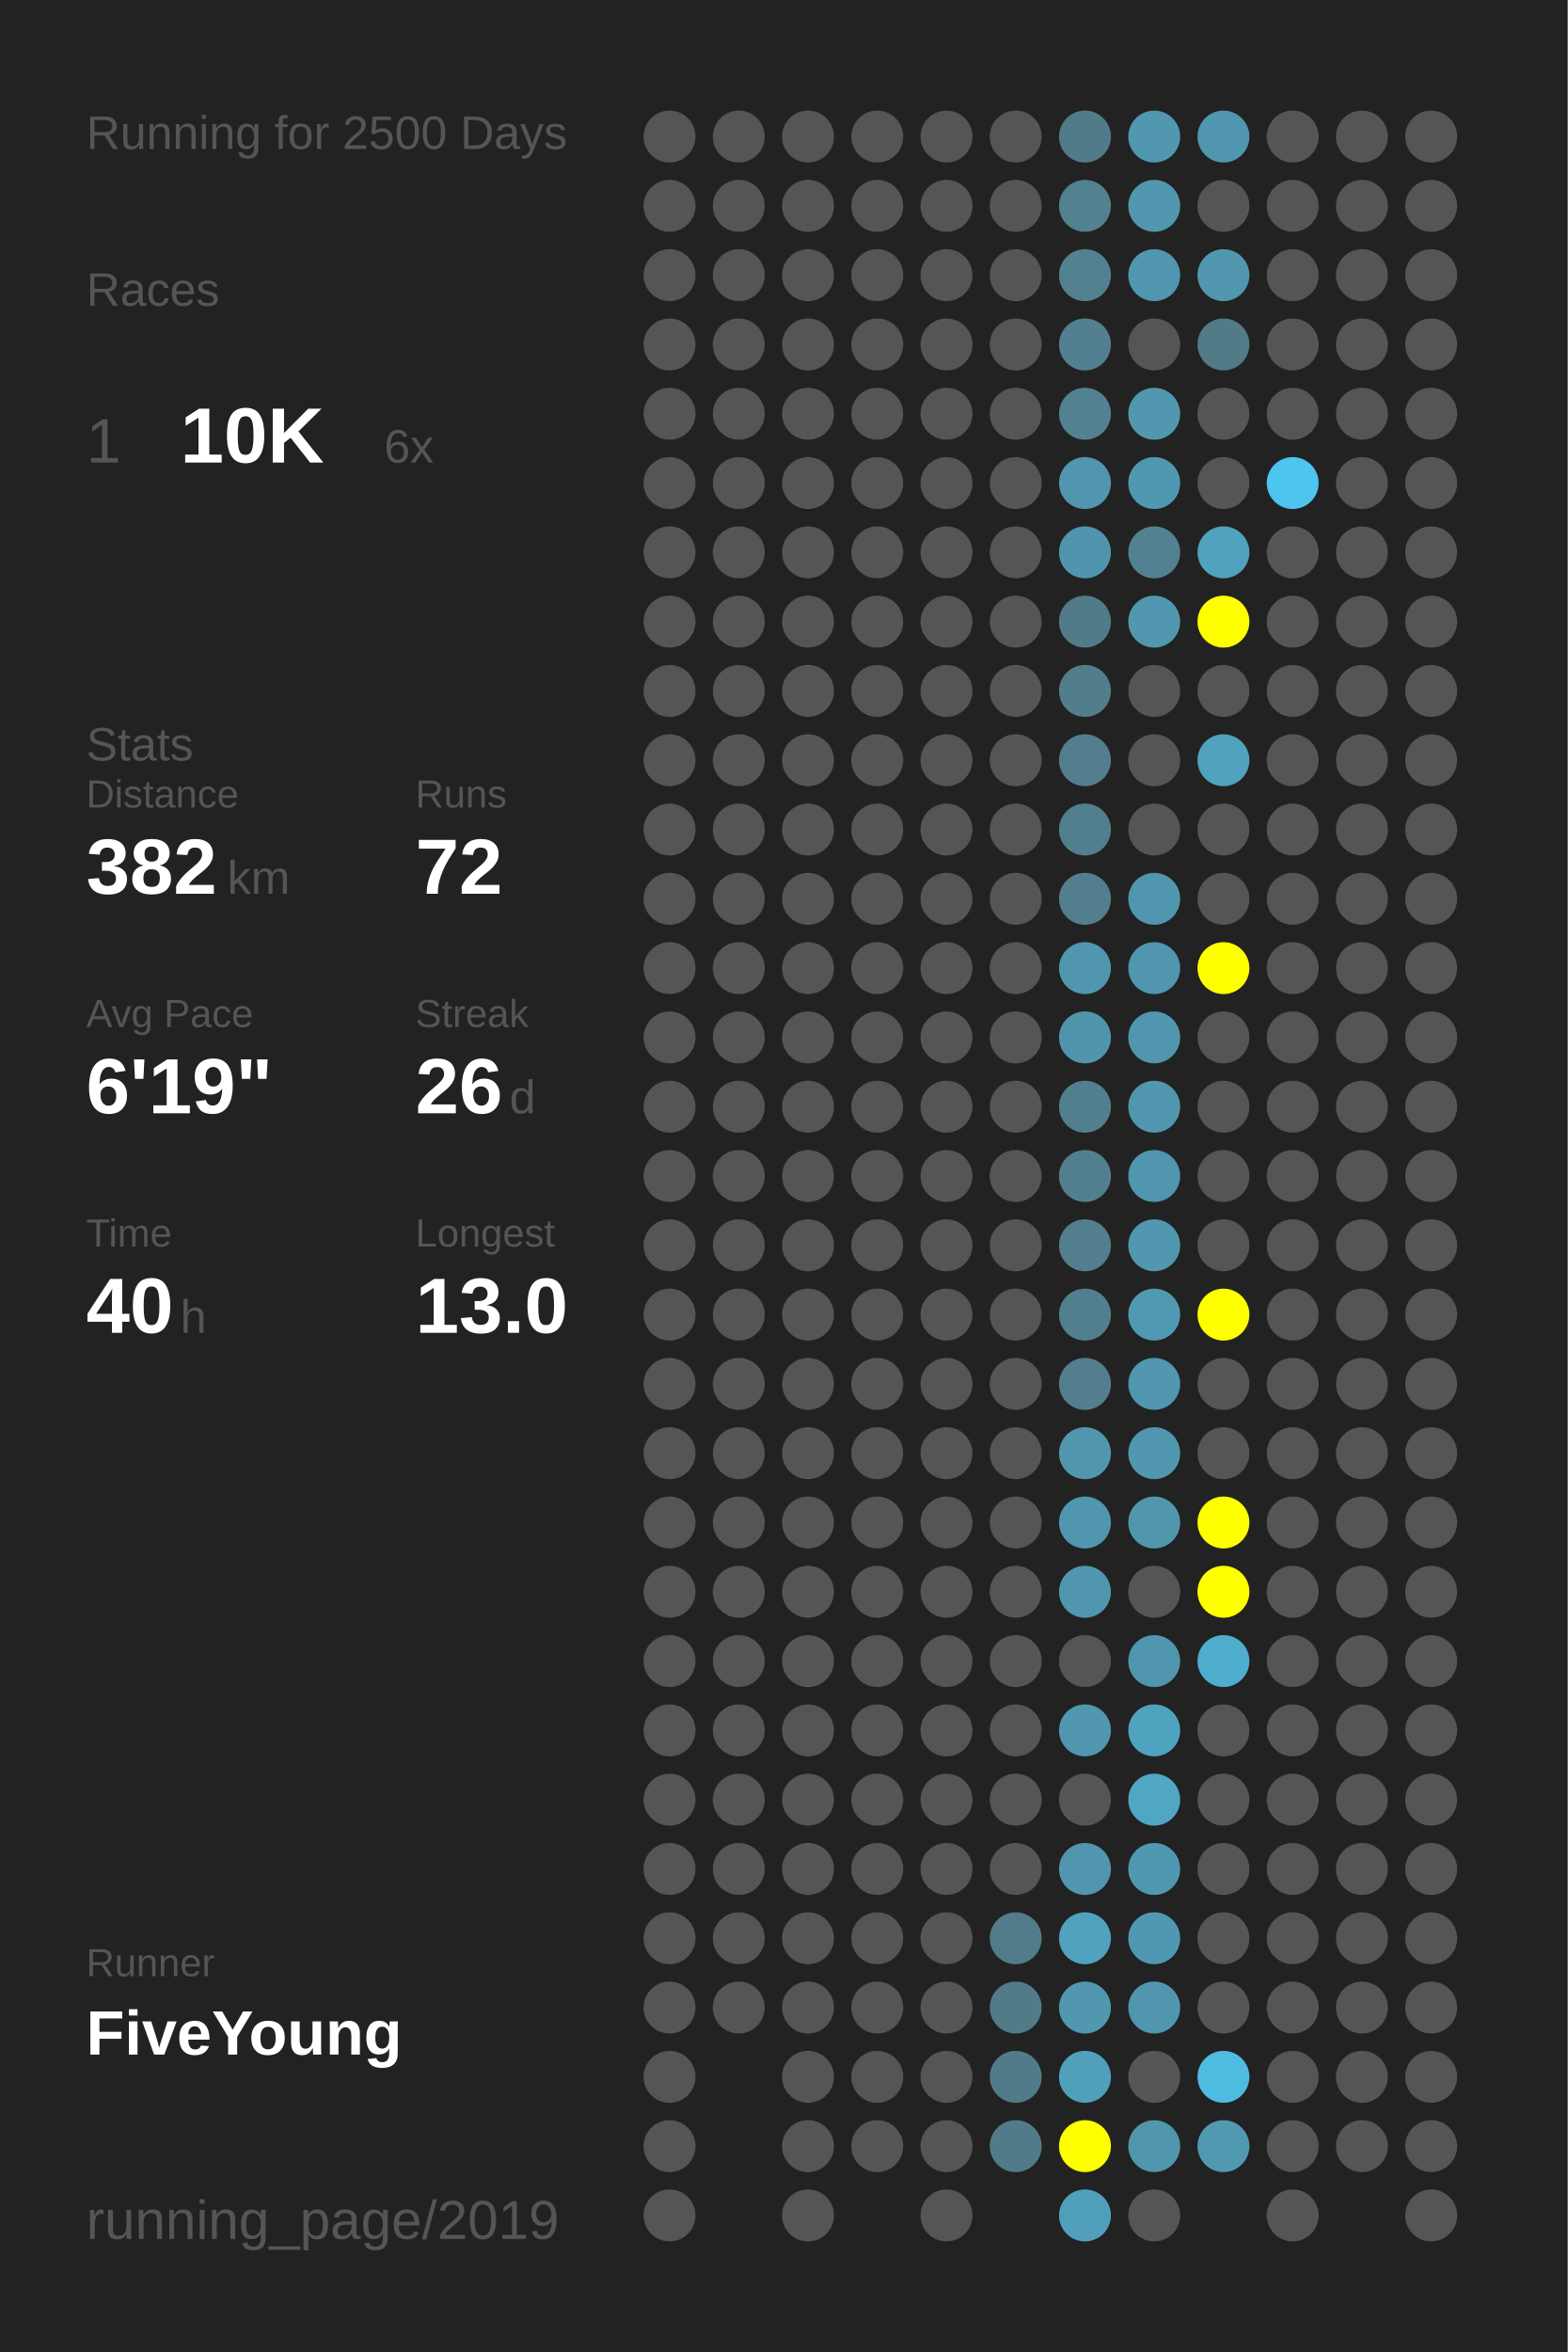
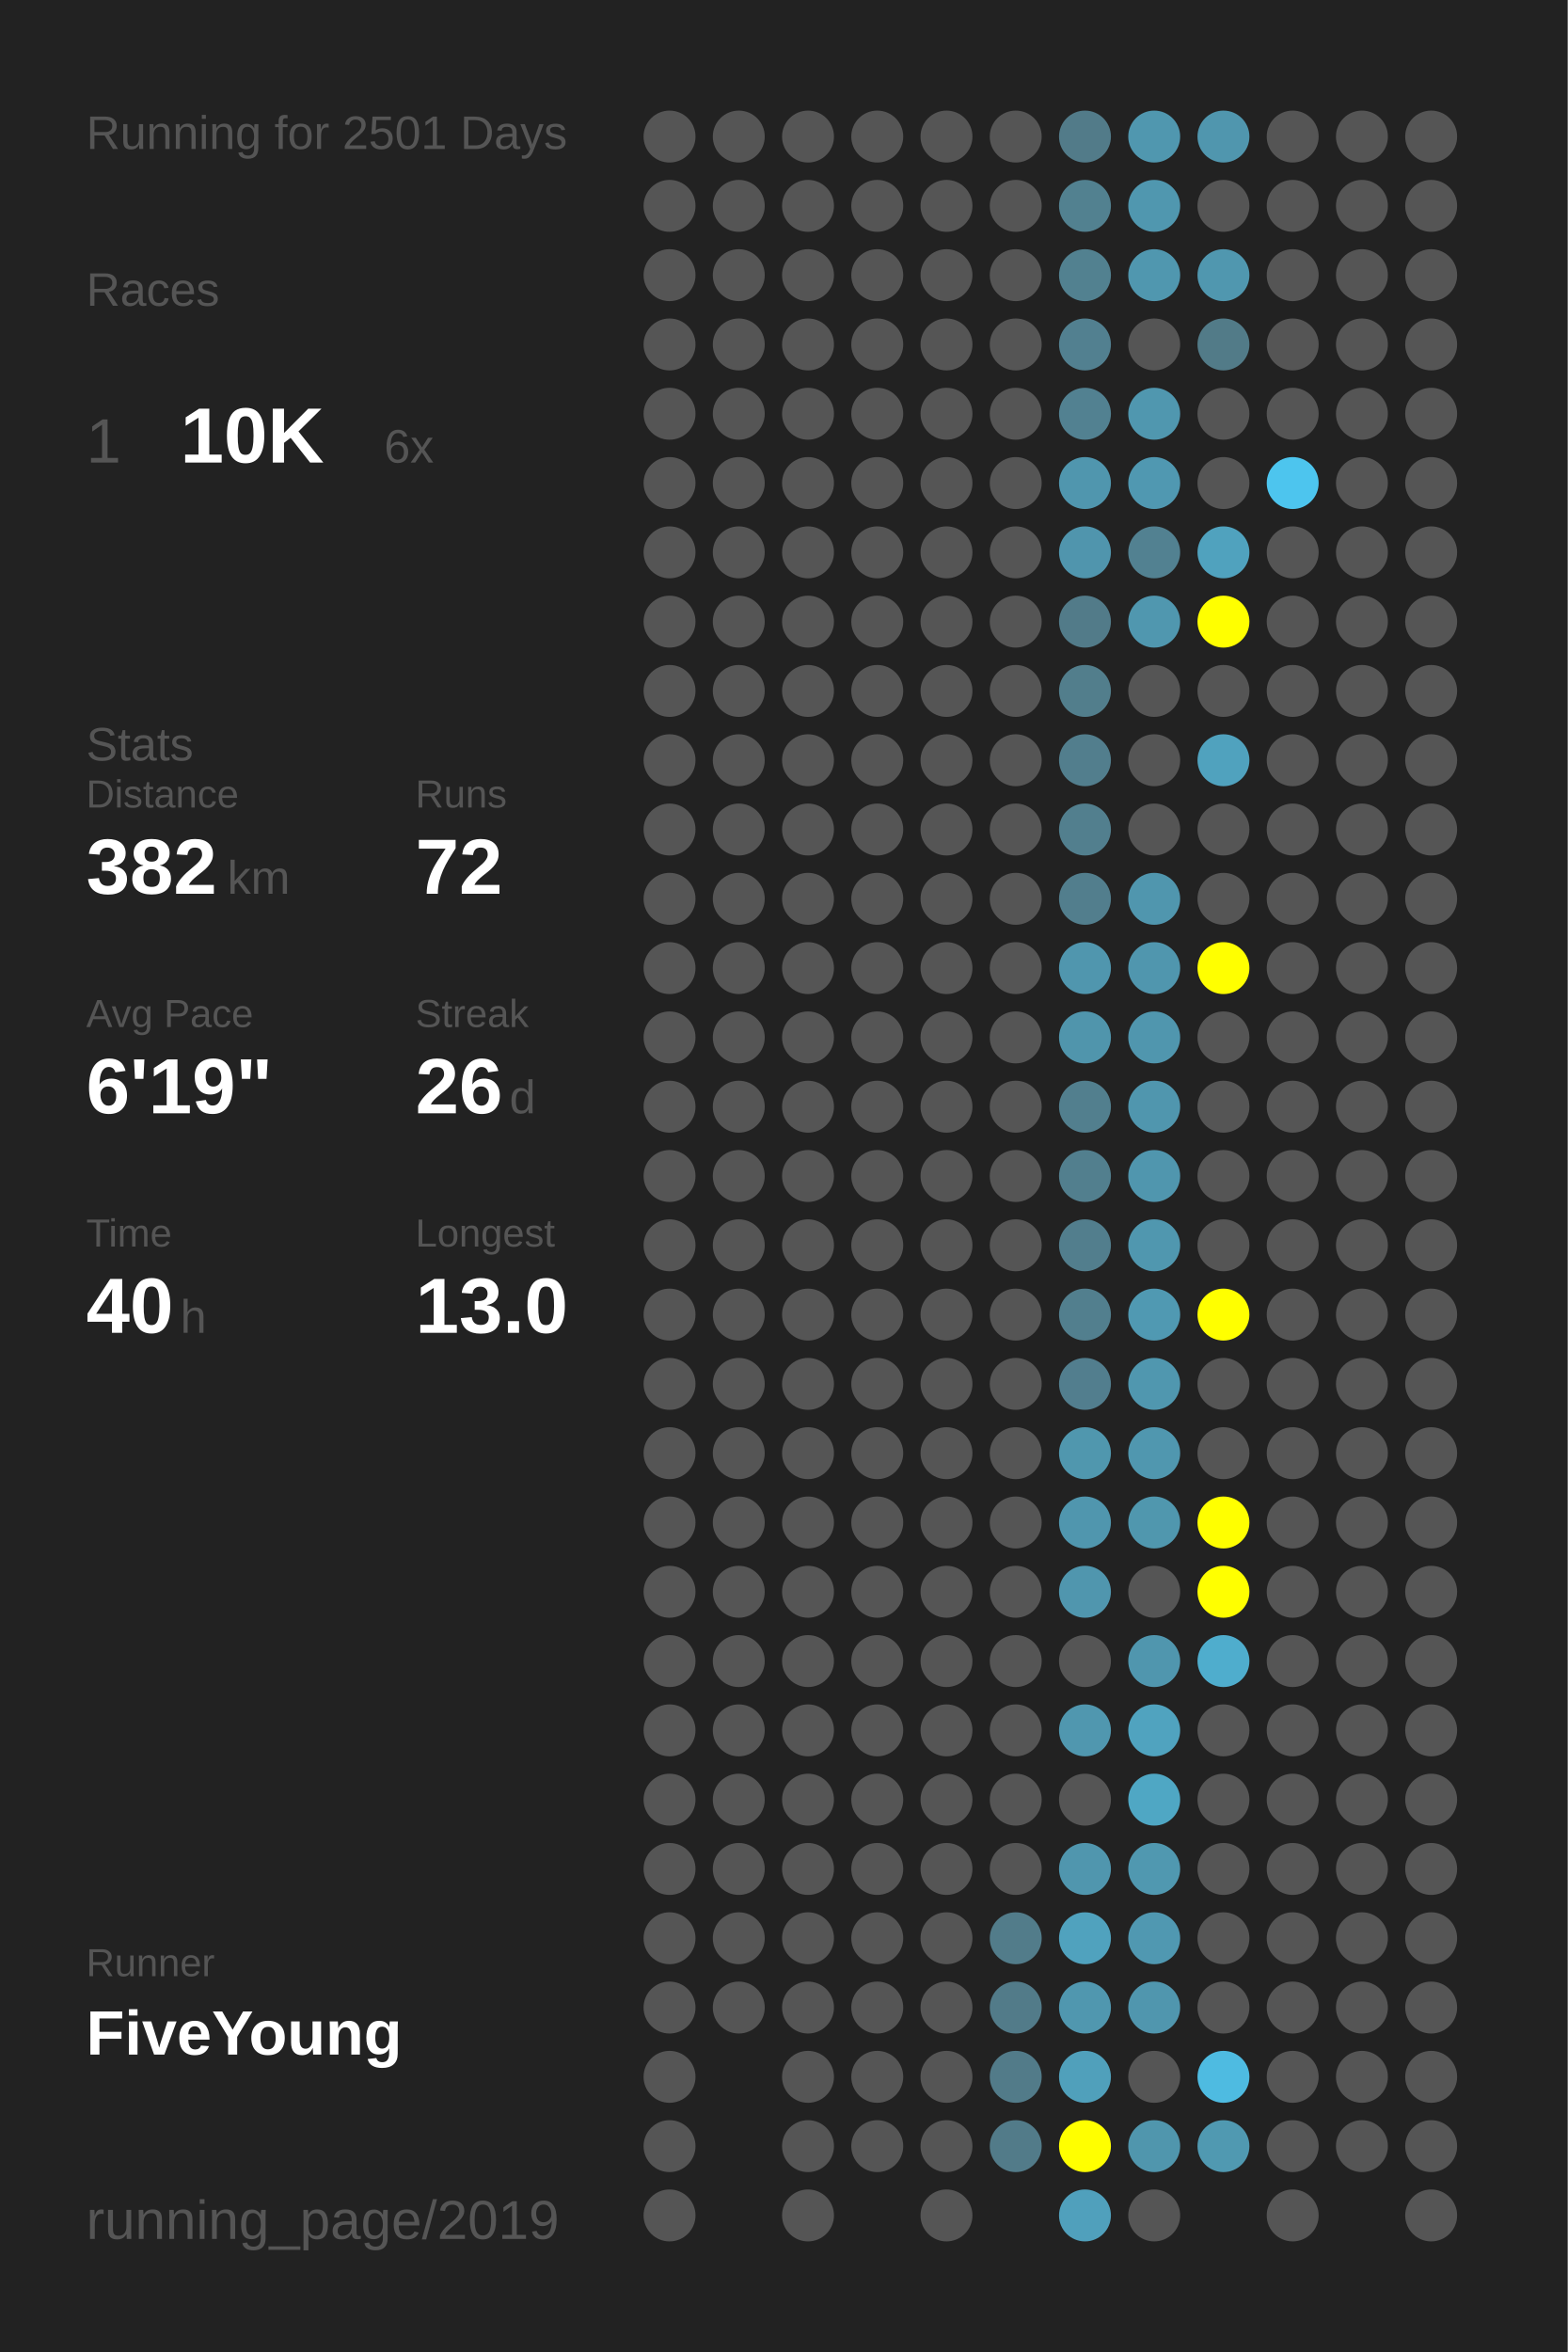
<svg xmlns="http://www.w3.org/2000/svg" baseProfile="full" height="300mm" version="1.1" viewBox="0,0,200,300" width="200mm">
  <defs />
  <rect fill="#222222" height="300" width="200" x="0" y="0" />
-   <text fill="#555555" style="font-size:6px; font-family:Arial;" x="11" y="19">Running for 2500 Days</text>
+   <text fill="#555555" style="font-size:6px; font-family:Arial;" x="11" y="19">Running for 2501 Days</text>
  <text fill="#555555" style="font-size:6px; font-family:Arial;" x="11" y="39">Races</text>
  <text fill="#555555" style="font-size:8px; font-family:Arial;" x="11" y="59">1</text>
  <text fill="#FFFFFF" style="font-size:10px; font-family:Arial; font-weight:bold;" x="23" y="59">10K</text>
  <text fill="#555555" style="font-size:6px; font-family:Arial;" x="49" y="59">6x</text>
  <text fill="#555555" style="font-size:6px; font-family:Arial;" x="11" y="97">Stats</text>
  <text fill="#555555" style="font-size:5px; font-family:Arial;" x="11" y="103">Distance</text>
  <text fill="#FFFFFF" style="font-size:10px; font-family:Arial; font-weight:bold;" x="11" y="114">382</text>
  <text fill="#555555" style="font-size:6px; font-family:Arial;" x="29" y="114">km</text>
  <text fill="#555555" style="font-size:5px; font-family:Arial;" x="53" y="103">Runs</text>
  <text fill="#FFFFFF" style="font-size:10px; font-family:Arial; font-weight:bold;" x="53" y="114">72</text>
  <text fill="#555555" style="font-size:5px; font-family:Arial;" x="11" y="131">Avg Pace</text>
  <text fill="#FFFFFF" style="font-size:10px; font-family:Arial; font-weight:bold;" x="11" y="142">6'19"</text>
  <text fill="#555555" style="font-size:5px; font-family:Arial;" x="53" y="131">Streak</text>
  <text fill="#FFFFFF" style="font-size:10px; font-family:Arial; font-weight:bold;" x="53" y="142">26</text>
  <text fill="#555555" style="font-size:6px; font-family:Arial;" x="65" y="142">d</text>
  <text fill="#555555" style="font-size:5px; font-family:Arial;" x="11" y="159">Time</text>
  <text fill="#FFFFFF" style="font-size:10px; font-family:Arial; font-weight:bold;" x="11" y="170">40</text>
  <text fill="#555555" style="font-size:6px; font-family:Arial;" x="23" y="170">h</text>
  <text fill="#555555" style="font-size:5px; font-family:Arial;" x="53" y="159">Longest</text>
  <text fill="#FFFFFF" style="font-size:10px; font-family:Arial; font-weight:bold;" x="53" y="170">13.0</text>
  <text fill="#555555" style="font-size:5px; font-family:Arial;" x="11" y="252.065">Runner</text>
  <text fill="#FFFFFF" style="font-size:8px; font-family:Arial; font-weight:bold;" x="11" y="262.065">FiveYoung</text>
  <text fill="#555555" style="font-size:7px; font-family:Arial;" x="11" y="285.581">running_page/2019</text>
  <circle cx="85.417" cy="17.419" fill="#555555" r="3.312" />
  <circle cx="85.417" cy="26.258" fill="#555555" r="3.312" />
  <circle cx="85.417" cy="35.097" fill="#555555" r="3.312" />
  <circle cx="85.417" cy="43.935" fill="#555555" r="3.312" />
  <circle cx="85.417" cy="52.774" fill="#555555" r="3.312" />
  <circle cx="85.417" cy="61.613" fill="#555555" r="3.312" />
  <circle cx="85.417" cy="70.452" fill="#555555" r="3.312" />
  <circle cx="85.417" cy="79.29" fill="#555555" r="3.312" />
  <circle cx="85.417" cy="88.129" fill="#555555" r="3.312" />
  <circle cx="85.417" cy="96.968" fill="#555555" r="3.312" />
  <circle cx="85.417" cy="105.806" fill="#555555" r="3.312" />
  <circle cx="85.417" cy="114.645" fill="#555555" r="3.312" />
  <circle cx="85.417" cy="123.484" fill="#555555" r="3.312" />
  <circle cx="85.417" cy="132.323" fill="#555555" r="3.312" />
  <circle cx="85.417" cy="141.161" fill="#555555" r="3.312" />
  <circle cx="85.417" cy="150" fill="#555555" r="3.312" />
  <circle cx="85.417" cy="158.839" fill="#555555" r="3.312" />
  <circle cx="85.417" cy="167.677" fill="#555555" r="3.312" />
  <circle cx="85.417" cy="176.516" fill="#555555" r="3.312" />
  <circle cx="85.417" cy="185.355" fill="#555555" r="3.312" />
  <circle cx="85.417" cy="194.194" fill="#555555" r="3.312" />
  <circle cx="85.417" cy="203.032" fill="#555555" r="3.312" />
  <circle cx="85.417" cy="211.871" fill="#555555" r="3.312" />
  <circle cx="85.417" cy="220.71" fill="#555555" r="3.312" />
  <circle cx="85.417" cy="229.548" fill="#555555" r="3.312" />
  <circle cx="85.417" cy="238.387" fill="#555555" r="3.312" />
  <circle cx="85.417" cy="247.226" fill="#555555" r="3.312" />
  <circle cx="85.417" cy="256.065" fill="#555555" r="3.312" />
  <circle cx="85.417" cy="264.903" fill="#555555" r="3.312" />
  <circle cx="85.417" cy="273.742" fill="#555555" r="3.312" />
  <circle cx="85.417" cy="282.581" fill="#555555" r="3.312" />
  <circle cx="94.25" cy="17.419" fill="#555555" r="3.312" />
  <circle cx="94.25" cy="26.258" fill="#555555" r="3.312" />
  <circle cx="94.25" cy="35.097" fill="#555555" r="3.312" />
  <circle cx="94.25" cy="43.935" fill="#555555" r="3.312" />
  <circle cx="94.25" cy="52.774" fill="#555555" r="3.312" />
  <circle cx="94.25" cy="61.613" fill="#555555" r="3.312" />
  <circle cx="94.25" cy="70.452" fill="#555555" r="3.312" />
  <circle cx="94.25" cy="79.29" fill="#555555" r="3.312" />
  <circle cx="94.25" cy="88.129" fill="#555555" r="3.312" />
  <circle cx="94.25" cy="96.968" fill="#555555" r="3.312" />
  <circle cx="94.25" cy="105.806" fill="#555555" r="3.312" />
  <circle cx="94.25" cy="114.645" fill="#555555" r="3.312" />
  <circle cx="94.25" cy="123.484" fill="#555555" r="3.312" />
  <circle cx="94.25" cy="132.323" fill="#555555" r="3.312" />
  <circle cx="94.25" cy="141.161" fill="#555555" r="3.312" />
  <circle cx="94.25" cy="150" fill="#555555" r="3.312" />
  <circle cx="94.25" cy="158.839" fill="#555555" r="3.312" />
  <circle cx="94.25" cy="167.677" fill="#555555" r="3.312" />
  <circle cx="94.25" cy="176.516" fill="#555555" r="3.312" />
  <circle cx="94.25" cy="185.355" fill="#555555" r="3.312" />
  <circle cx="94.25" cy="194.194" fill="#555555" r="3.312" />
  <circle cx="94.25" cy="203.032" fill="#555555" r="3.312" />
  <circle cx="94.25" cy="211.871" fill="#555555" r="3.312" />
  <circle cx="94.25" cy="220.71" fill="#555555" r="3.312" />
  <circle cx="94.25" cy="229.548" fill="#555555" r="3.312" />
  <circle cx="94.25" cy="238.387" fill="#555555" r="3.312" />
  <circle cx="94.25" cy="247.226" fill="#555555" r="3.312" />
  <circle cx="94.25" cy="256.065" fill="#555555" r="3.312" />
  <circle cx="103.083" cy="17.419" fill="#555555" r="3.312" />
  <circle cx="103.083" cy="26.258" fill="#555555" r="3.312" />
  <circle cx="103.083" cy="35.097" fill="#555555" r="3.312" />
  <circle cx="103.083" cy="43.935" fill="#555555" r="3.312" />
  <circle cx="103.083" cy="52.774" fill="#555555" r="3.312" />
  <circle cx="103.083" cy="61.613" fill="#555555" r="3.312" />
  <circle cx="103.083" cy="70.452" fill="#555555" r="3.312" />
  <circle cx="103.083" cy="79.29" fill="#555555" r="3.312" />
  <circle cx="103.083" cy="88.129" fill="#555555" r="3.312" />
  <circle cx="103.083" cy="96.968" fill="#555555" r="3.312" />
  <circle cx="103.083" cy="105.806" fill="#555555" r="3.312" />
  <circle cx="103.083" cy="114.645" fill="#555555" r="3.312" />
  <circle cx="103.083" cy="123.484" fill="#555555" r="3.312" />
  <circle cx="103.083" cy="132.323" fill="#555555" r="3.312" />
  <circle cx="103.083" cy="141.161" fill="#555555" r="3.312" />
  <circle cx="103.083" cy="150" fill="#555555" r="3.312" />
  <circle cx="103.083" cy="158.839" fill="#555555" r="3.312" />
  <circle cx="103.083" cy="167.677" fill="#555555" r="3.312" />
  <circle cx="103.083" cy="176.516" fill="#555555" r="3.312" />
  <circle cx="103.083" cy="185.355" fill="#555555" r="3.312" />
  <circle cx="103.083" cy="194.194" fill="#555555" r="3.312" />
  <circle cx="103.083" cy="203.032" fill="#555555" r="3.312" />
  <circle cx="103.083" cy="211.871" fill="#555555" r="3.312" />
  <circle cx="103.083" cy="220.71" fill="#555555" r="3.312" />
  <circle cx="103.083" cy="229.548" fill="#555555" r="3.312" />
  <circle cx="103.083" cy="238.387" fill="#555555" r="3.312" />
  <circle cx="103.083" cy="247.226" fill="#555555" r="3.312" />
  <circle cx="103.083" cy="256.065" fill="#555555" r="3.312" />
  <circle cx="103.083" cy="264.903" fill="#555555" r="3.312" />
  <circle cx="103.083" cy="273.742" fill="#555555" r="3.312" />
  <circle cx="103.083" cy="282.581" fill="#555555" r="3.312" />
  <circle cx="111.917" cy="17.419" fill="#555555" r="3.312" />
  <circle cx="111.917" cy="26.258" fill="#555555" r="3.312" />
  <circle cx="111.917" cy="35.097" fill="#555555" r="3.312" />
  <circle cx="111.917" cy="43.935" fill="#555555" r="3.312" />
  <circle cx="111.917" cy="52.774" fill="#555555" r="3.312" />
  <circle cx="111.917" cy="61.613" fill="#555555" r="3.312" />
  <circle cx="111.917" cy="70.452" fill="#555555" r="3.312" />
  <circle cx="111.917" cy="79.29" fill="#555555" r="3.312" />
  <circle cx="111.917" cy="88.129" fill="#555555" r="3.312" />
  <circle cx="111.917" cy="96.968" fill="#555555" r="3.312" />
  <circle cx="111.917" cy="105.806" fill="#555555" r="3.312" />
  <circle cx="111.917" cy="114.645" fill="#555555" r="3.312" />
  <circle cx="111.917" cy="123.484" fill="#555555" r="3.312" />
  <circle cx="111.917" cy="132.323" fill="#555555" r="3.312" />
  <circle cx="111.917" cy="141.161" fill="#555555" r="3.312" />
  <circle cx="111.917" cy="150" fill="#555555" r="3.312" />
  <circle cx="111.917" cy="158.839" fill="#555555" r="3.312" />
  <circle cx="111.917" cy="167.677" fill="#555555" r="3.312" />
  <circle cx="111.917" cy="176.516" fill="#555555" r="3.312" />
  <circle cx="111.917" cy="185.355" fill="#555555" r="3.312" />
  <circle cx="111.917" cy="194.194" fill="#555555" r="3.312" />
  <circle cx="111.917" cy="203.032" fill="#555555" r="3.312" />
  <circle cx="111.917" cy="211.871" fill="#555555" r="3.312" />
  <circle cx="111.917" cy="220.71" fill="#555555" r="3.312" />
  <circle cx="111.917" cy="229.548" fill="#555555" r="3.312" />
  <circle cx="111.917" cy="238.387" fill="#555555" r="3.312" />
  <circle cx="111.917" cy="247.226" fill="#555555" r="3.312" />
  <circle cx="111.917" cy="256.065" fill="#555555" r="3.312" />
  <circle cx="111.917" cy="264.903" fill="#555555" r="3.312" />
  <circle cx="111.917" cy="273.742" fill="#555555" r="3.312" />
  <circle cx="120.75" cy="17.419" fill="#555555" r="3.312" />
  <circle cx="120.75" cy="26.258" fill="#555555" r="3.312" />
  <circle cx="120.75" cy="35.097" fill="#555555" r="3.312" />
  <circle cx="120.75" cy="43.935" fill="#555555" r="3.312" />
  <circle cx="120.75" cy="52.774" fill="#555555" r="3.312" />
  <circle cx="120.75" cy="61.613" fill="#555555" r="3.312" />
  <circle cx="120.75" cy="70.452" fill="#555555" r="3.312" />
  <circle cx="120.75" cy="79.29" fill="#555555" r="3.312" />
  <circle cx="120.75" cy="88.129" fill="#555555" r="3.312" />
  <circle cx="120.75" cy="96.968" fill="#555555" r="3.312" />
  <circle cx="120.75" cy="105.806" fill="#555555" r="3.312" />
  <circle cx="120.75" cy="114.645" fill="#555555" r="3.312" />
  <circle cx="120.75" cy="123.484" fill="#555555" r="3.312" />
  <circle cx="120.75" cy="132.323" fill="#555555" r="3.312" />
  <circle cx="120.75" cy="141.161" fill="#555555" r="3.312" />
  <circle cx="120.75" cy="150" fill="#555555" r="3.312" />
  <circle cx="120.75" cy="158.839" fill="#555555" r="3.312" />
  <circle cx="120.75" cy="167.677" fill="#555555" r="3.312" />
  <circle cx="120.75" cy="176.516" fill="#555555" r="3.312" />
  <circle cx="120.75" cy="185.355" fill="#555555" r="3.312" />
  <circle cx="120.75" cy="194.194" fill="#555555" r="3.312" />
  <circle cx="120.75" cy="203.032" fill="#555555" r="3.312" />
  <circle cx="120.75" cy="211.871" fill="#555555" r="3.312" />
  <circle cx="120.75" cy="220.71" fill="#555555" r="3.312" />
  <circle cx="120.75" cy="229.548" fill="#555555" r="3.312" />
  <circle cx="120.75" cy="238.387" fill="#555555" r="3.312" />
  <circle cx="120.75" cy="247.226" fill="#555555" r="3.312" />
  <circle cx="120.75" cy="256.065" fill="#555555" r="3.312" />
  <circle cx="120.75" cy="264.903" fill="#555555" r="3.312" />
  <circle cx="120.75" cy="273.742" fill="#555555" r="3.312" />
  <circle cx="120.75" cy="282.581" fill="#555555" r="3.312" />
  <circle cx="129.583" cy="17.419" fill="#555555" r="3.312" />
  <circle cx="129.583" cy="26.258" fill="#555555" r="3.312" />
  <circle cx="129.583" cy="35.097" fill="#555555" r="3.312" />
  <circle cx="129.583" cy="43.935" fill="#555555" r="3.312" />
  <circle cx="129.583" cy="52.774" fill="#555555" r="3.312" />
  <circle cx="129.583" cy="61.613" fill="#555555" r="3.312" />
  <circle cx="129.583" cy="70.452" fill="#555555" r="3.312" />
  <circle cx="129.583" cy="79.29" fill="#555555" r="3.312" />
  <circle cx="129.583" cy="88.129" fill="#555555" r="3.312" />
  <circle cx="129.583" cy="96.968" fill="#555555" r="3.312" />
  <circle cx="129.583" cy="105.806" fill="#555555" r="3.312" />
  <circle cx="129.583" cy="114.645" fill="#555555" r="3.312" />
  <circle cx="129.583" cy="123.484" fill="#555555" r="3.312" />
  <circle cx="129.583" cy="132.323" fill="#555555" r="3.312" />
  <circle cx="129.583" cy="141.161" fill="#555555" r="3.312" />
  <circle cx="129.583" cy="150" fill="#555555" r="3.312" />
  <circle cx="129.583" cy="158.839" fill="#555555" r="3.312" />
  <circle cx="129.583" cy="167.677" fill="#555555" r="3.312" />
  <circle cx="129.583" cy="176.516" fill="#555555" r="3.312" />
  <circle cx="129.583" cy="185.355" fill="#555555" r="3.312" />
  <circle cx="129.583" cy="194.194" fill="#555555" r="3.312" />
  <circle cx="129.583" cy="203.032" fill="#555555" r="3.312" />
  <circle cx="129.583" cy="211.871" fill="#555555" r="3.312" />
  <circle cx="129.583" cy="220.71" fill="#555555" r="3.312" />
  <circle cx="129.583" cy="229.548" fill="#555555" r="3.312" />
  <circle cx="129.583" cy="238.387" fill="#555555" r="3.312" />
  <circle cx="129.583" cy="247.226" fill="#527c8a" r="3.312" />
  <circle cx="129.583" cy="256.065" fill="#527b89" r="3.312" />
  <circle cx="129.583" cy="264.903" fill="#527b89" r="3.312" />
  <circle cx="129.583" cy="273.742" fill="#527b89" r="3.312" />
  <circle cx="138.417" cy="17.419" fill="#527b89" r="3.312" />
  <circle cx="138.417" cy="26.258" fill="#528190" r="3.312" />
  <circle cx="138.417" cy="35.097" fill="#528190" r="3.312" />
  <circle cx="138.417" cy="43.935" fill="#528090" r="3.312" />
  <circle cx="138.417" cy="52.774" fill="#528191" r="3.312" />
  <circle cx="138.417" cy="61.613" fill="#5096ae" r="3.312" />
  <circle cx="138.417" cy="70.452" fill="#5095ad" r="3.312" />
  <circle cx="138.417" cy="79.29" fill="#527b89" r="3.312" />
  <circle cx="138.417" cy="88.129" fill="#527e8c" r="3.312" />
  <circle cx="138.417" cy="96.968" fill="#527e8d" r="3.312" />
  <circle cx="138.417" cy="105.806" fill="#527f8e" r="3.312" />
  <circle cx="138.417" cy="114.645" fill="#527e8d" r="3.312" />
  <circle cx="138.417" cy="123.484" fill="#5096ae" r="3.312" />
  <circle cx="138.417" cy="132.323" fill="#5095ac" r="3.312" />
  <circle cx="138.417" cy="141.161" fill="#527f8e" r="3.312" />
  <circle cx="138.417" cy="150" fill="#527f8e" r="3.312" />
  <circle cx="138.417" cy="158.839" fill="#527e8d" r="3.312" />
  <circle cx="138.417" cy="167.677" fill="#527f8e" r="3.312" />
  <circle cx="138.417" cy="176.516" fill="#527e8e" r="3.312" />
  <circle cx="138.417" cy="185.355" fill="#5097ae" r="3.312" />
  <circle cx="138.417" cy="194.194" fill="#5096ae" r="3.312" />
  <circle cx="138.417" cy="203.032" fill="#5096ae" r="3.312" />
  <circle cx="138.417" cy="211.871" fill="#555555" r="3.312" />
  <circle cx="138.417" cy="220.71" fill="#5097af" r="3.312" />
  <circle cx="138.417" cy="229.548" fill="#555555" r="3.312" />
  <circle cx="138.417" cy="238.387" fill="#5096ae" r="3.312" />
  <circle cx="138.417" cy="247.226" fill="#50a2be" r="3.312" />
  <circle cx="138.417" cy="256.065" fill="#5097af" r="3.312" />
  <circle cx="138.417" cy="264.903" fill="#50a0bb" r="3.312" />
  <circle cx="138.417" cy="273.742" fill="#FFFF00" r="3.312" />
  <circle cx="138.417" cy="282.581" fill="#50a0bc" r="3.312" />
  <circle cx="147.25" cy="17.419" fill="#5097af" r="3.312" />
  <circle cx="147.25" cy="26.258" fill="#5097af" r="3.312" />
  <circle cx="147.25" cy="35.097" fill="#5097af" r="3.312" />
  <circle cx="147.25" cy="43.935" fill="#555555" r="3.312" />
  <circle cx="147.25" cy="52.774" fill="#5097af" r="3.312" />
  <circle cx="147.25" cy="61.613" fill="#5098b1" r="3.312" />
  <circle cx="147.25" cy="70.452" fill="#528191" r="3.312" />
  <circle cx="147.25" cy="79.29" fill="#5097af" r="3.312" />
  <circle cx="147.25" cy="88.129" fill="#555555" r="3.312" />
  <circle cx="147.25" cy="96.968" fill="#555555" r="3.312" />
  <circle cx="147.25" cy="105.806" fill="#555555" r="3.312" />
  <circle cx="147.25" cy="114.645" fill="#5096ae" r="3.312" />
  <circle cx="147.25" cy="123.484" fill="#5096ae" r="3.312" />
  <circle cx="147.25" cy="132.323" fill="#5096ae" r="3.312" />
  <circle cx="147.25" cy="141.161" fill="#5096ae" r="3.312" />
  <circle cx="147.25" cy="150" fill="#5096ae" r="3.312" />
  <circle cx="147.25" cy="158.839" fill="#5097af" r="3.312" />
  <circle cx="147.25" cy="167.677" fill="#5099b2" r="3.312" />
  <circle cx="147.25" cy="176.516" fill="#5097af" r="3.312" />
  <circle cx="147.25" cy="185.355" fill="#5097af" r="3.312" />
  <circle cx="147.25" cy="194.194" fill="#5097ae" r="3.312" />
  <circle cx="147.25" cy="203.032" fill="#555555" r="3.312" />
  <circle cx="147.25" cy="211.871" fill="#5096ae" r="3.312" />
  <circle cx="147.25" cy="220.71" fill="#50a3bf" r="3.312" />
  <circle cx="147.25" cy="229.548" fill="#4fa7c4" r="3.312" />
  <circle cx="147.25" cy="238.387" fill="#5098b0" r="3.312" />
  <circle cx="147.25" cy="247.226" fill="#5098b1" r="3.312" />
  <circle cx="147.25" cy="256.065" fill="#5096ae" r="3.312" />
  <circle cx="147.25" cy="264.903" fill="#555555" r="3.312" />
  <circle cx="147.25" cy="273.742" fill="#5096ad" r="3.312" />
  <circle cx="147.25" cy="282.581" fill="#555555" r="3.312" />
  <circle cx="156.083" cy="17.419" fill="#5096ae" r="3.312" />
  <circle cx="156.083" cy="26.258" fill="#555555" r="3.312" />
  <circle cx="156.083" cy="35.097" fill="#5097af" r="3.312" />
  <circle cx="156.083" cy="43.935" fill="#527b88" r="3.312" />
  <circle cx="156.083" cy="52.774" fill="#555555" r="3.312" />
  <circle cx="156.083" cy="61.613" fill="#555555" r="3.312" />
  <circle cx="156.083" cy="70.452" fill="#50a2be" r="3.312" />
  <circle cx="156.083" cy="79.29" fill="#FFFF00" r="3.312" />
  <circle cx="156.083" cy="88.129" fill="#555555" r="3.312" />
  <circle cx="156.083" cy="96.968" fill="#50a2be" r="3.312" />
  <circle cx="156.083" cy="105.806" fill="#555555" r="3.312" />
  <circle cx="156.083" cy="114.645" fill="#555555" r="3.312" />
  <circle cx="156.083" cy="123.484" fill="#FFFF00" r="3.312" />
  <circle cx="156.083" cy="132.323" fill="#555555" r="3.312" />
  <circle cx="156.083" cy="141.161" fill="#555555" r="3.312" />
  <circle cx="156.083" cy="150" fill="#555555" r="3.312" />
  <circle cx="156.083" cy="158.839" fill="#555555" r="3.312" />
  <circle cx="156.083" cy="167.677" fill="#FFFF00" r="3.312" />
  <circle cx="156.083" cy="176.516" fill="#555555" r="3.312" />
  <circle cx="156.083" cy="185.355" fill="#555555" r="3.312" />
  <circle cx="156.083" cy="194.194" fill="#FFFF00" r="3.312" />
  <circle cx="156.083" cy="203.032" fill="#FFFF00" r="3.312" />
  <circle cx="156.083" cy="211.871" fill="#4fadcd" r="3.312" />
  <circle cx="156.083" cy="220.71" fill="#555555" r="3.312" />
  <circle cx="156.083" cy="229.548" fill="#555555" r="3.312" />
  <circle cx="156.083" cy="238.387" fill="#555555" r="3.312" />
  <circle cx="156.083" cy="247.226" fill="#555555" r="3.312" />
  <circle cx="156.083" cy="256.065" fill="#555555" r="3.312" />
  <circle cx="156.083" cy="264.903" fill="#4ebbe1" r="3.312" />
  <circle cx="156.083" cy="273.742" fill="#5099b1" r="3.312" />
  <circle cx="164.917" cy="17.419" fill="#555555" r="3.312" />
  <circle cx="164.917" cy="26.258" fill="#555555" r="3.312" />
  <circle cx="164.917" cy="35.097" fill="#555555" r="3.312" />
  <circle cx="164.917" cy="43.935" fill="#555555" r="3.312" />
  <circle cx="164.917" cy="52.774" fill="#555555" r="3.312" />
  <circle cx="164.917" cy="61.613" fill="#4dc5ee" r="3.312" />
  <circle cx="164.917" cy="70.452" fill="#555555" r="3.312" />
  <circle cx="164.917" cy="79.29" fill="#555555" r="3.312" />
  <circle cx="164.917" cy="88.129" fill="#555555" r="3.312" />
  <circle cx="164.917" cy="96.968" fill="#555555" r="3.312" />
  <circle cx="164.917" cy="105.806" fill="#555555" r="3.312" />
  <circle cx="164.917" cy="114.645" fill="#555555" r="3.312" />
  <circle cx="164.917" cy="123.484" fill="#555555" r="3.312" />
  <circle cx="164.917" cy="132.323" fill="#555555" r="3.312" />
  <circle cx="164.917" cy="141.161" fill="#555555" r="3.312" />
  <circle cx="164.917" cy="150" fill="#555555" r="3.312" />
  <circle cx="164.917" cy="158.839" fill="#555555" r="3.312" />
  <circle cx="164.917" cy="167.677" fill="#555555" r="3.312" />
  <circle cx="164.917" cy="176.516" fill="#555555" r="3.312" />
  <circle cx="164.917" cy="185.355" fill="#555555" r="3.312" />
  <circle cx="164.917" cy="194.194" fill="#555555" r="3.312" />
  <circle cx="164.917" cy="203.032" fill="#555555" r="3.312" />
  <circle cx="164.917" cy="211.871" fill="#555555" r="3.312" />
  <circle cx="164.917" cy="220.71" fill="#555555" r="3.312" />
  <circle cx="164.917" cy="229.548" fill="#555555" r="3.312" />
  <circle cx="164.917" cy="238.387" fill="#555555" r="3.312" />
  <circle cx="164.917" cy="247.226" fill="#555555" r="3.312" />
  <circle cx="164.917" cy="256.065" fill="#555555" r="3.312" />
  <circle cx="164.917" cy="264.903" fill="#555555" r="3.312" />
  <circle cx="164.917" cy="273.742" fill="#555555" r="3.312" />
  <circle cx="164.917" cy="282.581" fill="#555555" r="3.312" />
  <circle cx="173.75" cy="17.419" fill="#555555" r="3.312" />
  <circle cx="173.75" cy="26.258" fill="#555555" r="3.312" />
  <circle cx="173.75" cy="35.097" fill="#555555" r="3.312" />
  <circle cx="173.75" cy="43.935" fill="#555555" r="3.312" />
  <circle cx="173.75" cy="52.774" fill="#555555" r="3.312" />
  <circle cx="173.75" cy="61.613" fill="#555555" r="3.312" />
  <circle cx="173.75" cy="70.452" fill="#555555" r="3.312" />
  <circle cx="173.75" cy="79.29" fill="#555555" r="3.312" />
  <circle cx="173.75" cy="88.129" fill="#555555" r="3.312" />
  <circle cx="173.75" cy="96.968" fill="#555555" r="3.312" />
  <circle cx="173.75" cy="105.806" fill="#555555" r="3.312" />
  <circle cx="173.75" cy="114.645" fill="#555555" r="3.312" />
  <circle cx="173.75" cy="123.484" fill="#555555" r="3.312" />
  <circle cx="173.75" cy="132.323" fill="#555555" r="3.312" />
  <circle cx="173.75" cy="141.161" fill="#555555" r="3.312" />
  <circle cx="173.75" cy="150" fill="#555555" r="3.312" />
  <circle cx="173.75" cy="158.839" fill="#555555" r="3.312" />
  <circle cx="173.75" cy="167.677" fill="#555555" r="3.312" />
  <circle cx="173.75" cy="176.516" fill="#555555" r="3.312" />
  <circle cx="173.75" cy="185.355" fill="#555555" r="3.312" />
  <circle cx="173.75" cy="194.194" fill="#555555" r="3.312" />
  <circle cx="173.75" cy="203.032" fill="#555555" r="3.312" />
  <circle cx="173.75" cy="211.871" fill="#555555" r="3.312" />
  <circle cx="173.75" cy="220.71" fill="#555555" r="3.312" />
  <circle cx="173.75" cy="229.548" fill="#555555" r="3.312" />
  <circle cx="173.75" cy="238.387" fill="#555555" r="3.312" />
  <circle cx="173.75" cy="247.226" fill="#555555" r="3.312" />
  <circle cx="173.75" cy="256.065" fill="#555555" r="3.312" />
  <circle cx="173.75" cy="264.903" fill="#555555" r="3.312" />
  <circle cx="173.75" cy="273.742" fill="#555555" r="3.312" />
  <circle cx="182.583" cy="17.419" fill="#555555" r="3.312" />
  <circle cx="182.583" cy="26.258" fill="#555555" r="3.312" />
  <circle cx="182.583" cy="35.097" fill="#555555" r="3.312" />
  <circle cx="182.583" cy="43.935" fill="#555555" r="3.312" />
  <circle cx="182.583" cy="52.774" fill="#555555" r="3.312" />
  <circle cx="182.583" cy="61.613" fill="#555555" r="3.312" />
  <circle cx="182.583" cy="70.452" fill="#555555" r="3.312" />
  <circle cx="182.583" cy="79.29" fill="#555555" r="3.312" />
  <circle cx="182.583" cy="88.129" fill="#555555" r="3.312" />
  <circle cx="182.583" cy="96.968" fill="#555555" r="3.312" />
  <circle cx="182.583" cy="105.806" fill="#555555" r="3.312" />
  <circle cx="182.583" cy="114.645" fill="#555555" r="3.312" />
  <circle cx="182.583" cy="123.484" fill="#555555" r="3.312" />
  <circle cx="182.583" cy="132.323" fill="#555555" r="3.312" />
  <circle cx="182.583" cy="141.161" fill="#555555" r="3.312" />
  <circle cx="182.583" cy="150" fill="#555555" r="3.312" />
  <circle cx="182.583" cy="158.839" fill="#555555" r="3.312" />
  <circle cx="182.583" cy="167.677" fill="#555555" r="3.312" />
  <circle cx="182.583" cy="176.516" fill="#555555" r="3.312" />
  <circle cx="182.583" cy="185.355" fill="#555555" r="3.312" />
  <circle cx="182.583" cy="194.194" fill="#555555" r="3.312" />
  <circle cx="182.583" cy="203.032" fill="#555555" r="3.312" />
  <circle cx="182.583" cy="211.871" fill="#555555" r="3.312" />
  <circle cx="182.583" cy="220.71" fill="#555555" r="3.312" />
  <circle cx="182.583" cy="229.548" fill="#555555" r="3.312" />
  <circle cx="182.583" cy="238.387" fill="#555555" r="3.312" />
  <circle cx="182.583" cy="247.226" fill="#555555" r="3.312" />
  <circle cx="182.583" cy="256.065" fill="#555555" r="3.312" />
  <circle cx="182.583" cy="264.903" fill="#555555" r="3.312" />
  <circle cx="182.583" cy="273.742" fill="#555555" r="3.312" />
  <circle cx="182.583" cy="282.581" fill="#555555" r="3.312" />
</svg>
